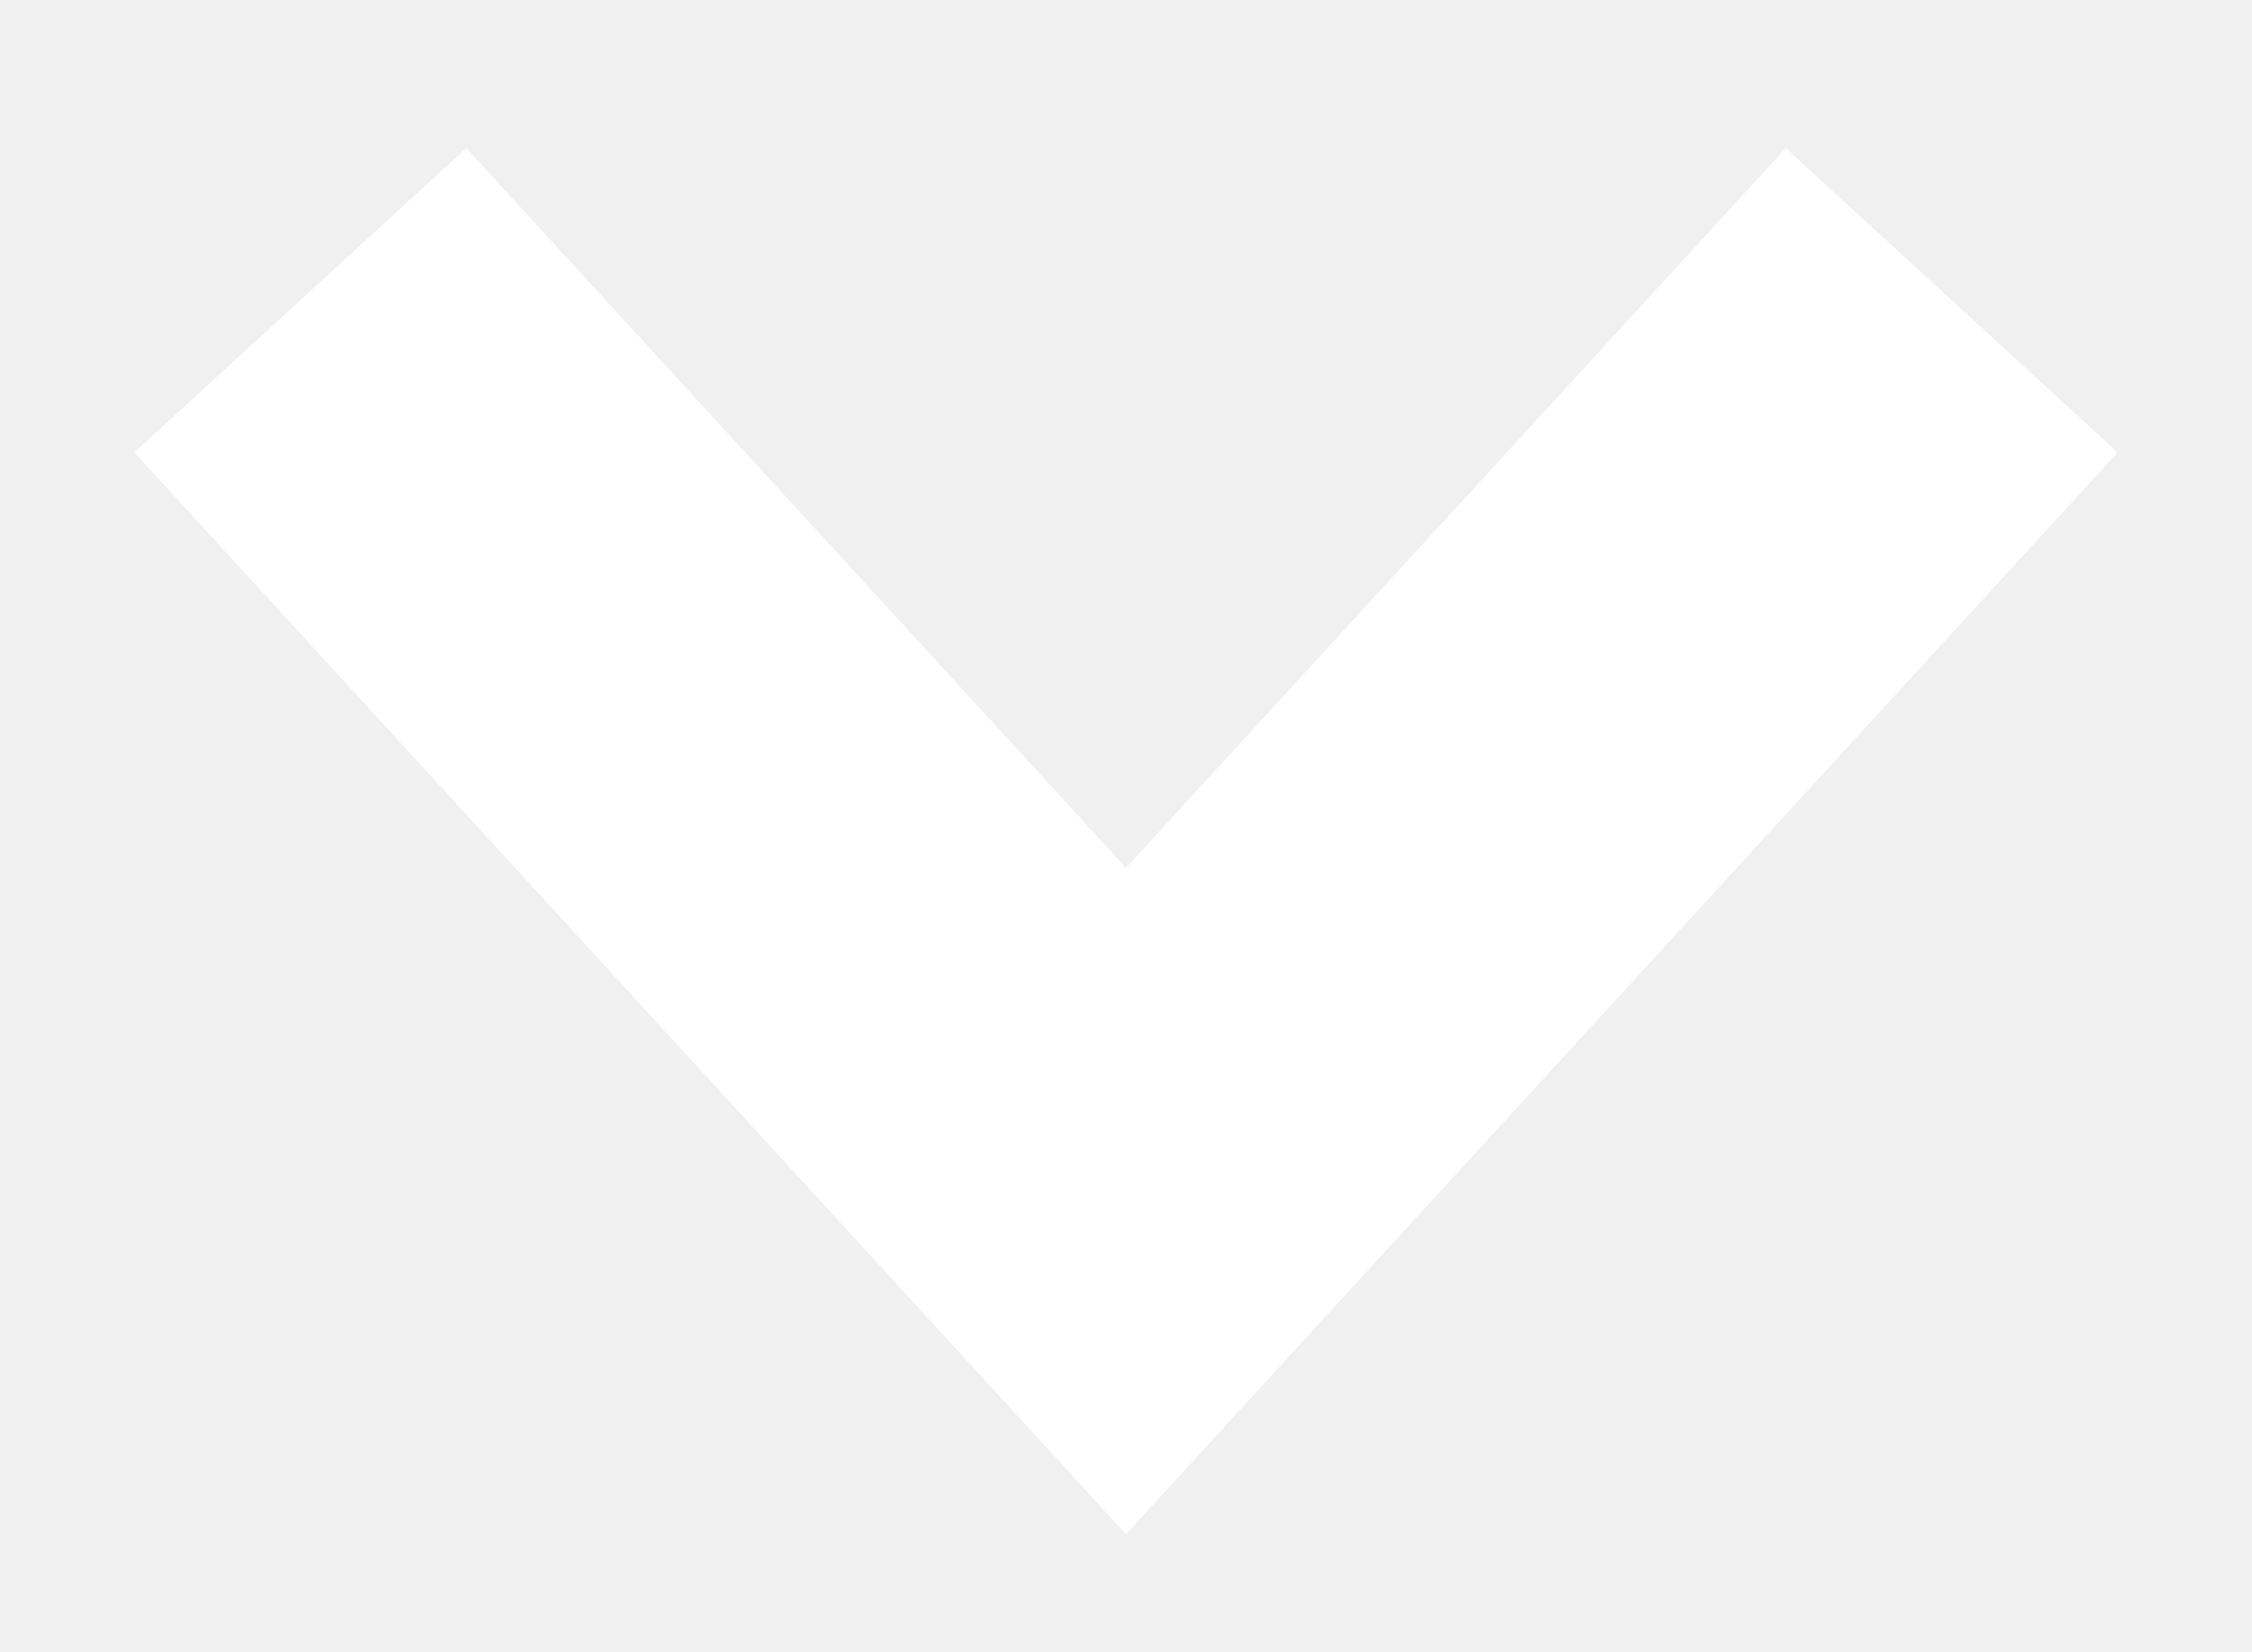
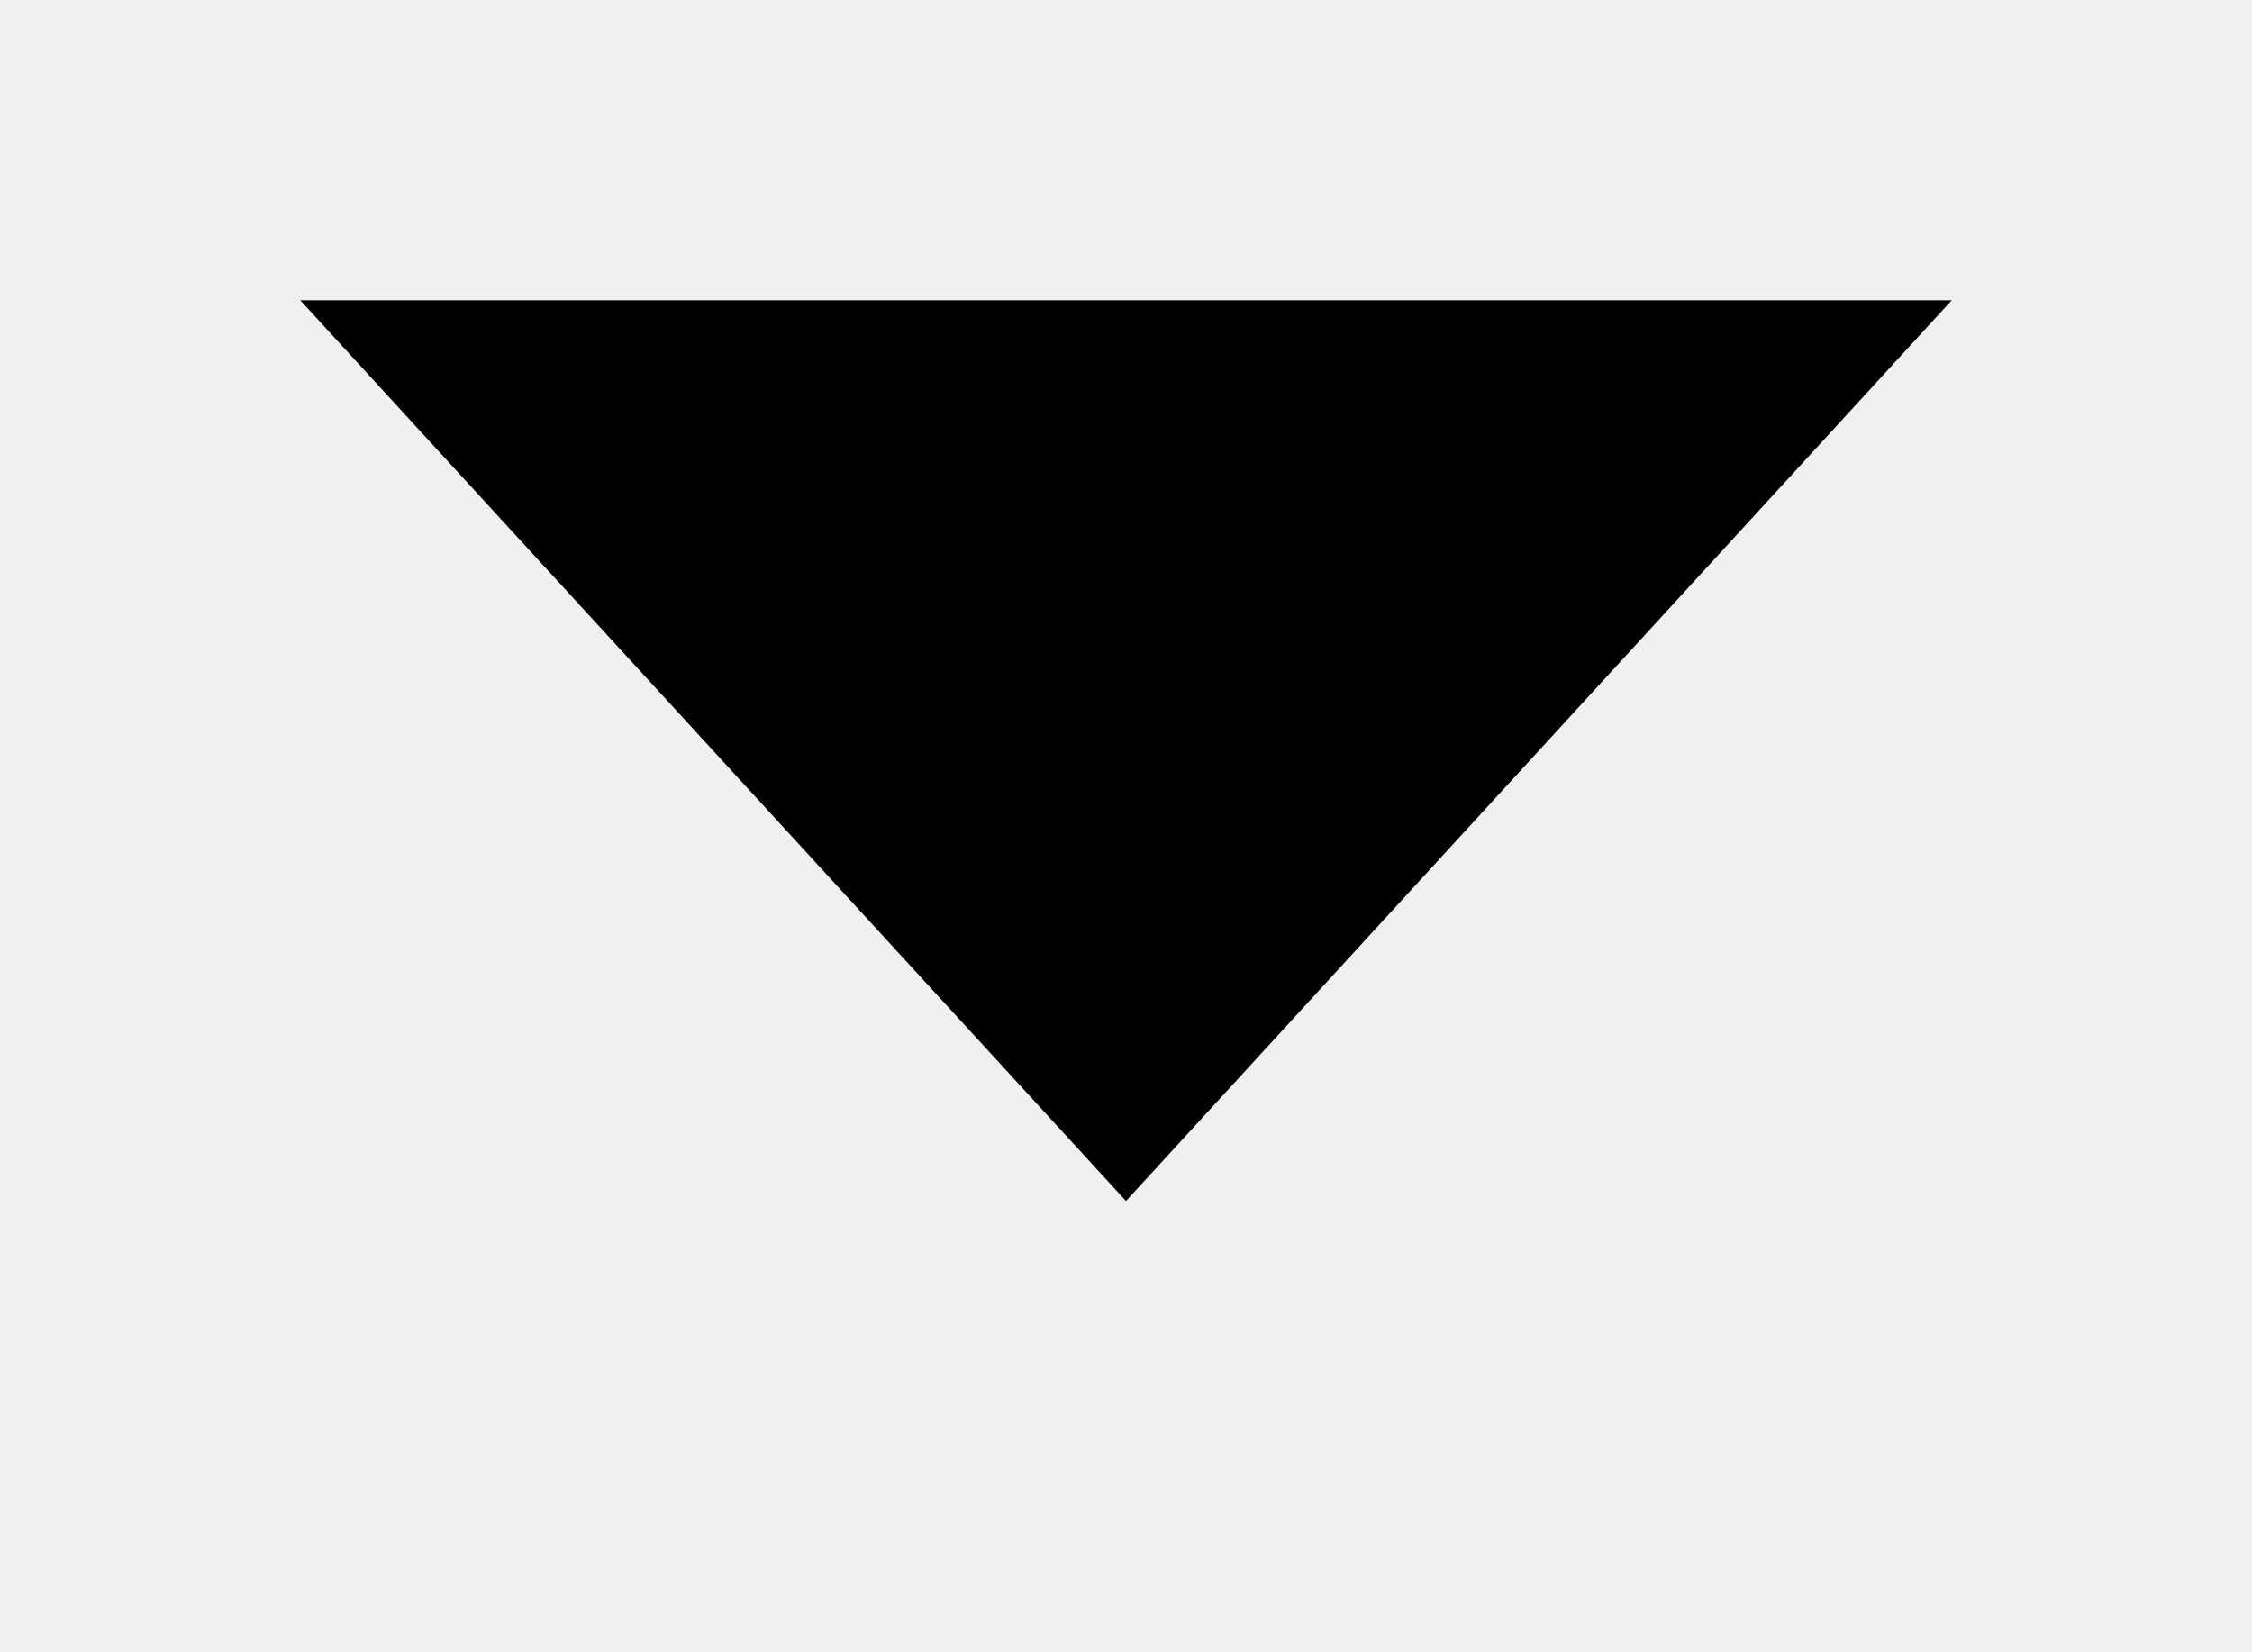
- <svg xmlns="http://www.w3.org/2000/svg" width="15" height="11" viewBox="0 0 15 11" fill="none">
-   <path d="M2 2L7.5 8L13 2" stroke="white" stroke-width="3" />
+ <svg xmlns="http://www.w3.org/2000/svg" width="15" height="11" viewBox="0 0 15 11" fill="currentColor">
+   <path d="M2 2L7.5 8L13 2" stroke-width="3" />
</svg>
